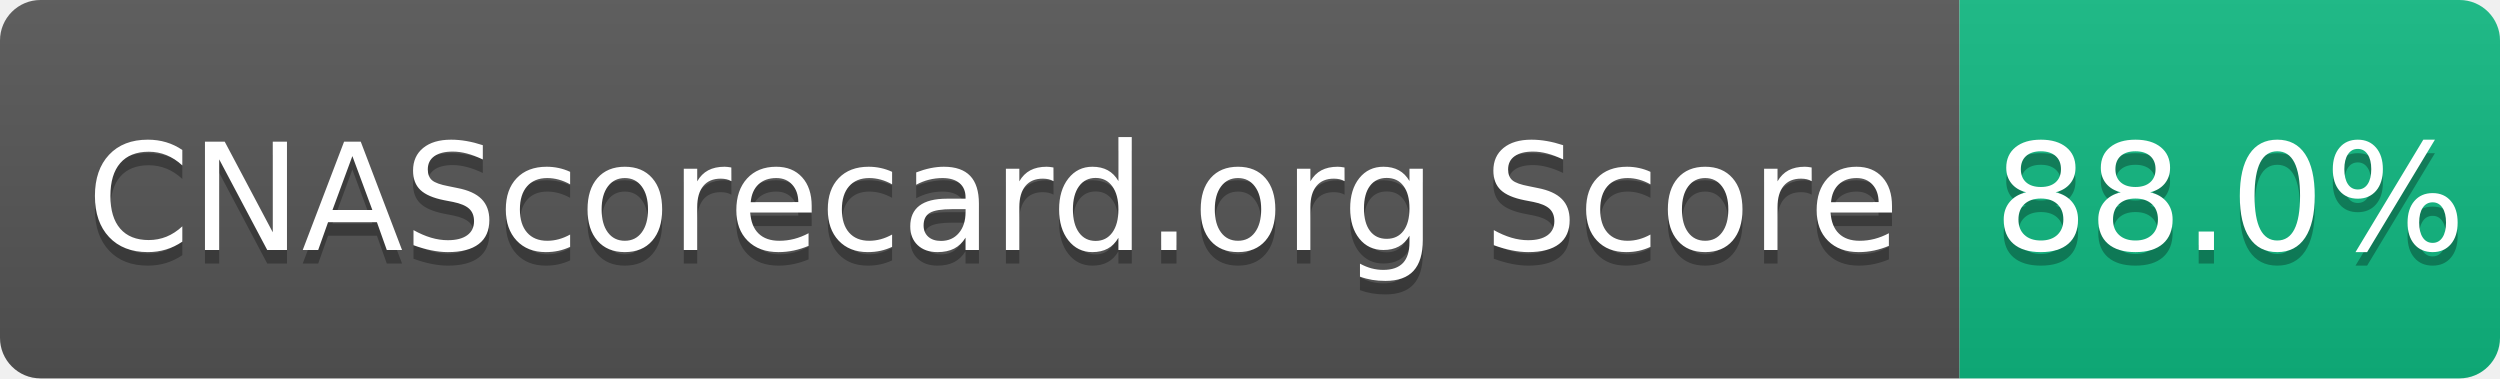
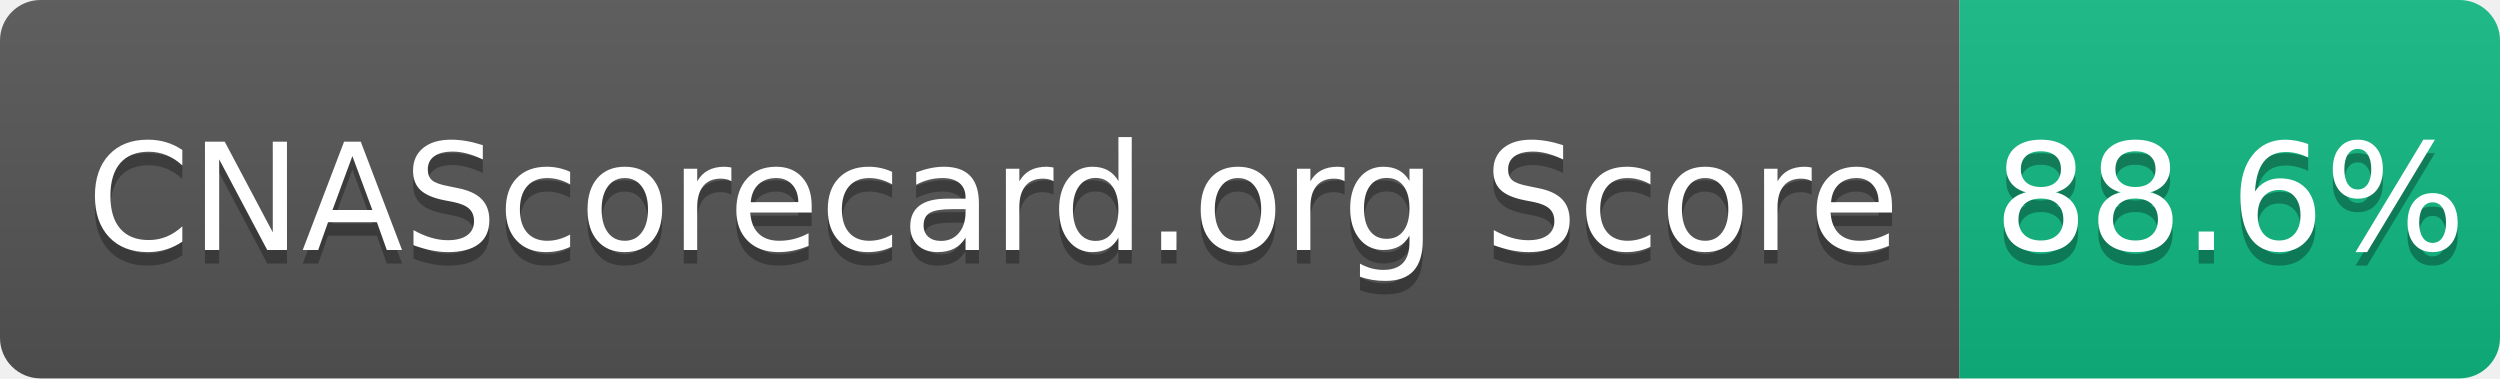
- <svg xmlns="http://www.w3.org/2000/svg" width="185" height="28" role="img" aria-label="CNAScorecard.org Score: 88.0%">
+ <svg xmlns="http://www.w3.org/2000/svg" width="185" height="28" role="img" aria-label="CNAScorecard.org Score: 88.6%">
  <linearGradient id="s" x2="0" y2="100%">
    <stop offset="0" stop-color="#bbb" stop-opacity=".1" />
    <stop offset="1" stop-opacity=".1" />
  </linearGradient>
  <clipPath id="r">
    <rect width="185" height="28" rx="3" fill="#fff" />
  </clipPath>
  <g clip-path="url(#r)">
    <rect width="145" height="28" fill="#555" />
    <rect x="145" width="40" height="28" fill="#10B981" />
    <rect width="185" height="28" fill="url(#s)" />
  </g>
  <g fill="#fff" text-anchor="middle" font-family="Verdana,Geneva,DejaVu Sans,sans-serif" text-rendering="geometricPrecision" font-size="110">
    <text aria-hidden="true" x="735" y="195" fill="#010101" fill-opacity=".3" transform="scale(.1)" textLength="1350">CNAScorecard.org Score</text>
    <text x="735" y="185" transform="scale(.1)" fill="#fff" textLength="1350">CNAScorecard.org Score</text>
-     <text aria-hidden="true" x="1650" y="195" fill="#010101" fill-opacity=".3" transform="scale(.1)" textLength="300">88.0%</text>
-     <text x="1650" y="185" transform="scale(.1)" fill="#fff" textLength="300">88.0%</text>
+     <text aria-hidden="true" x="1650" y="195" fill="#010101" fill-opacity=".3" transform="scale(.1)" textLength="300">88.6%</text>
+     <text x="1650" y="185" transform="scale(.1)" fill="#fff" textLength="300">88.6%</text>
  </g>
</svg>
